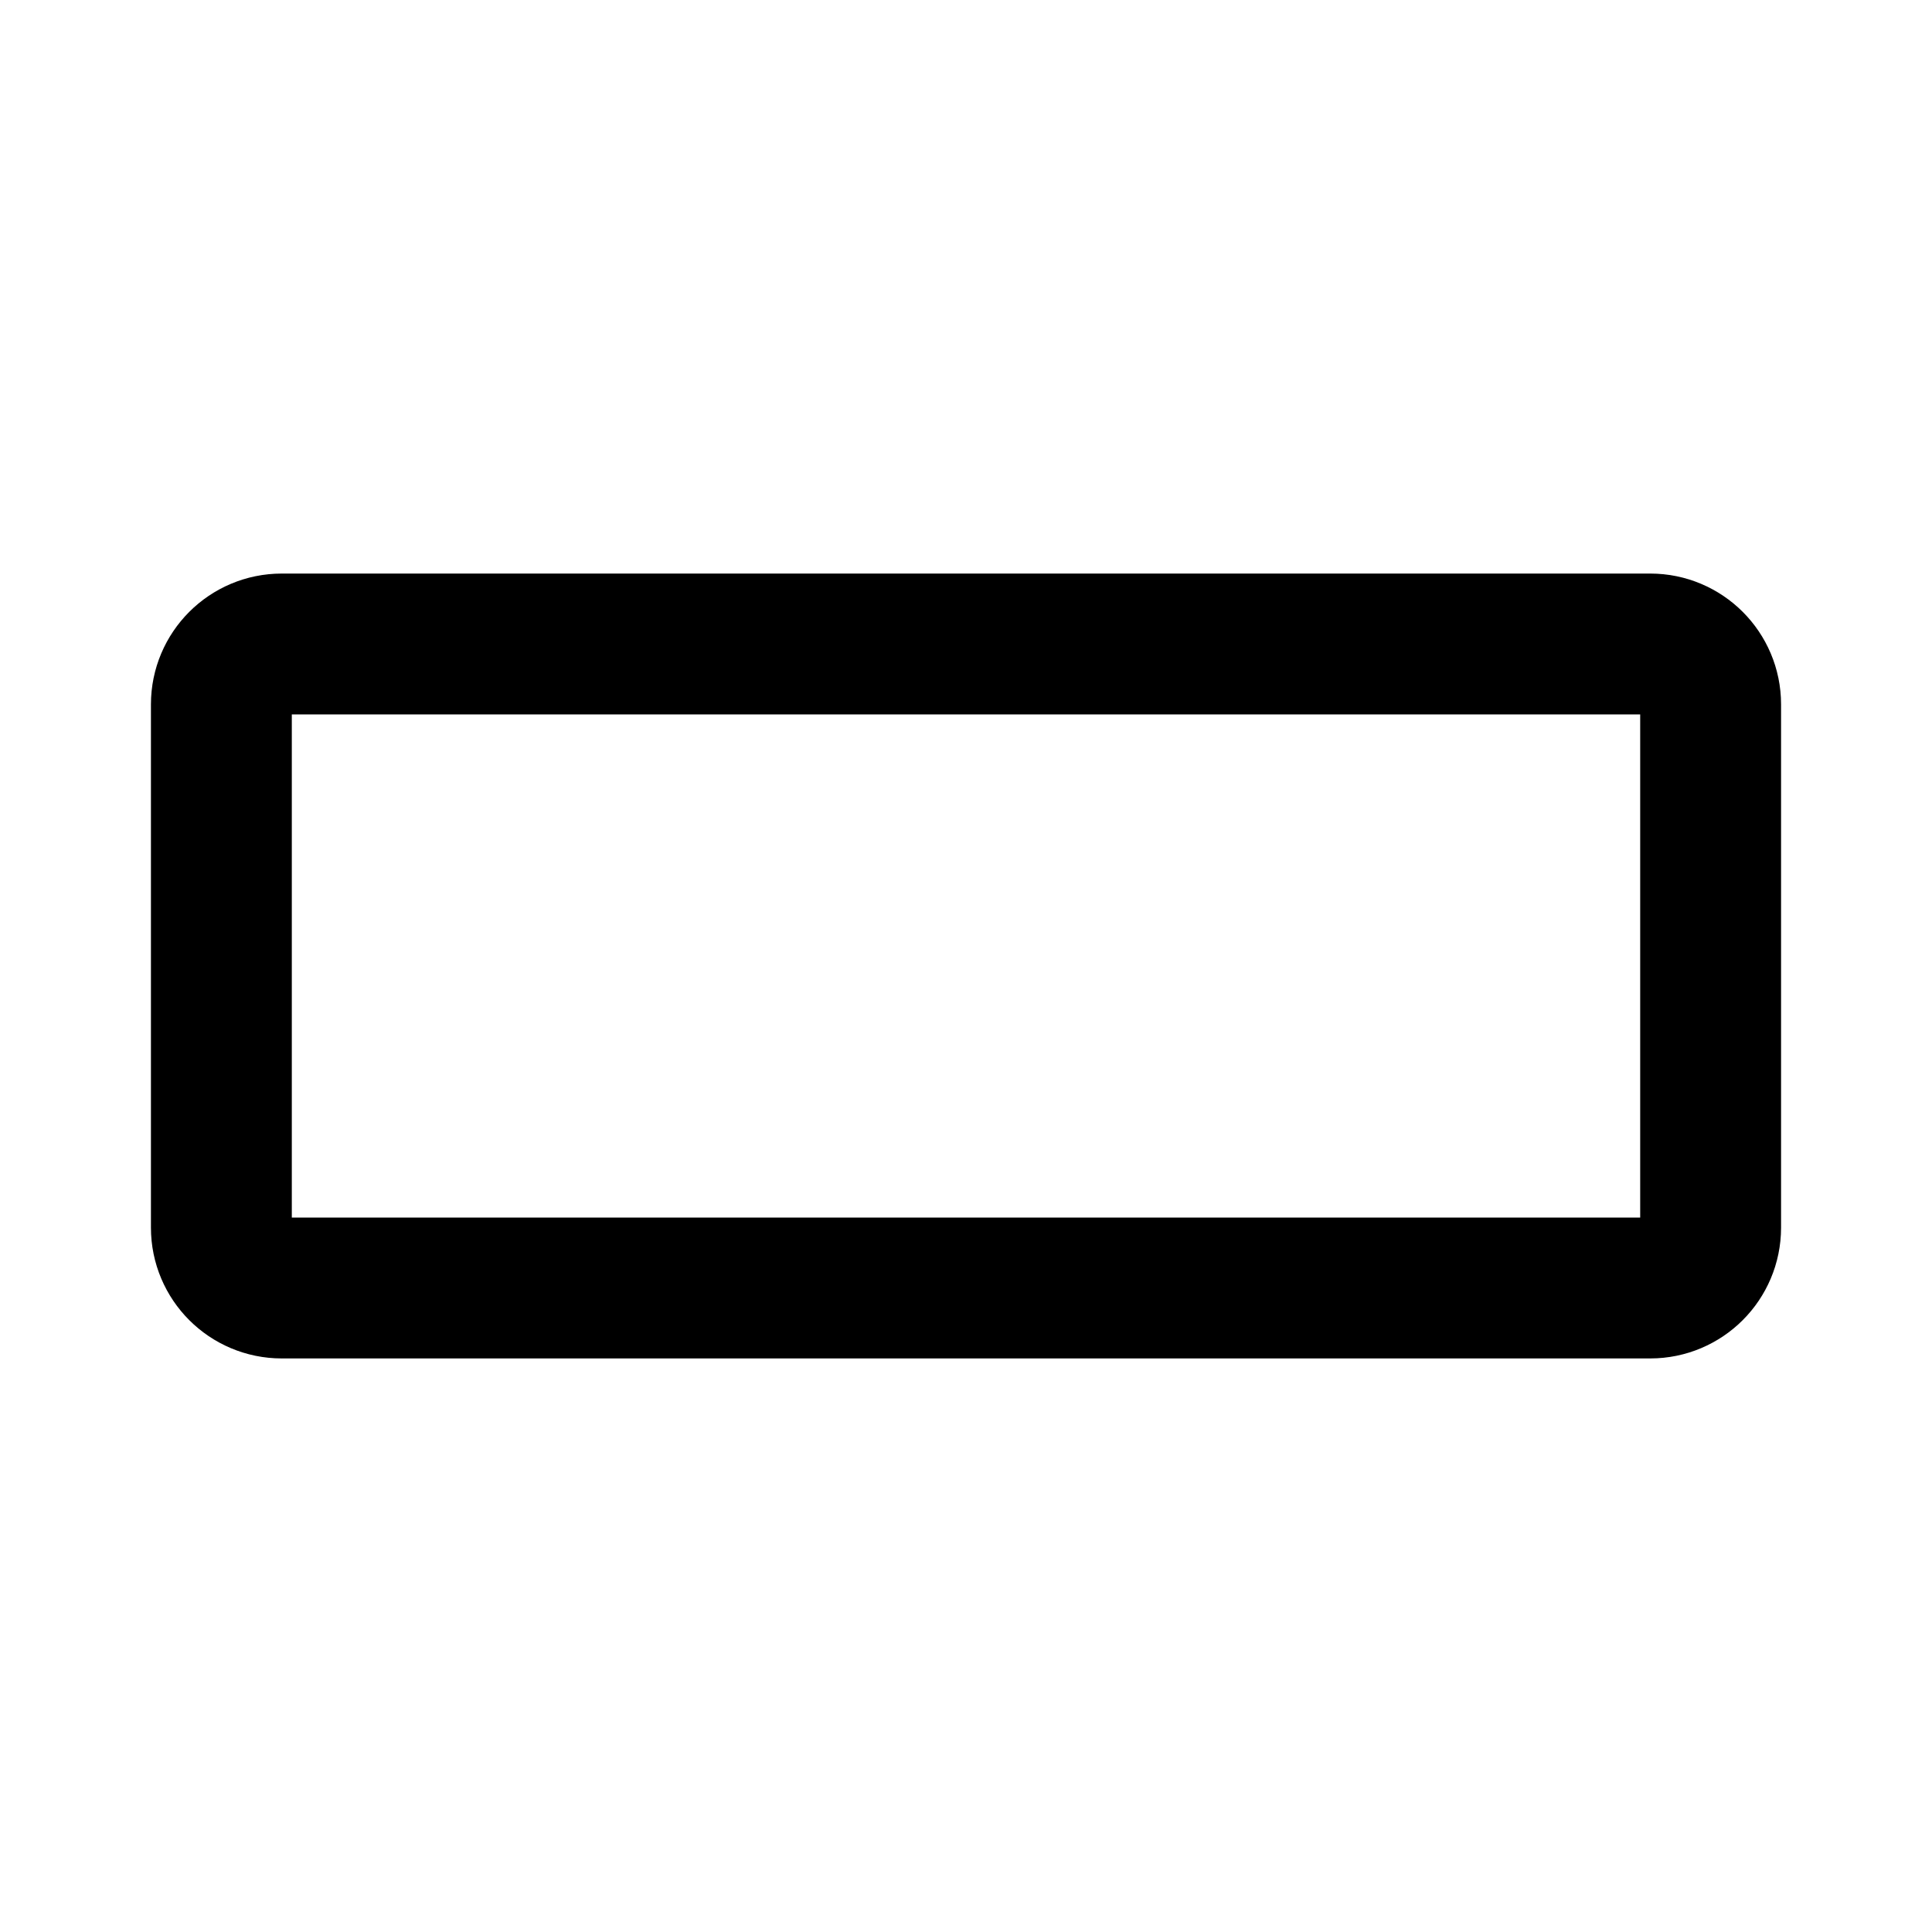
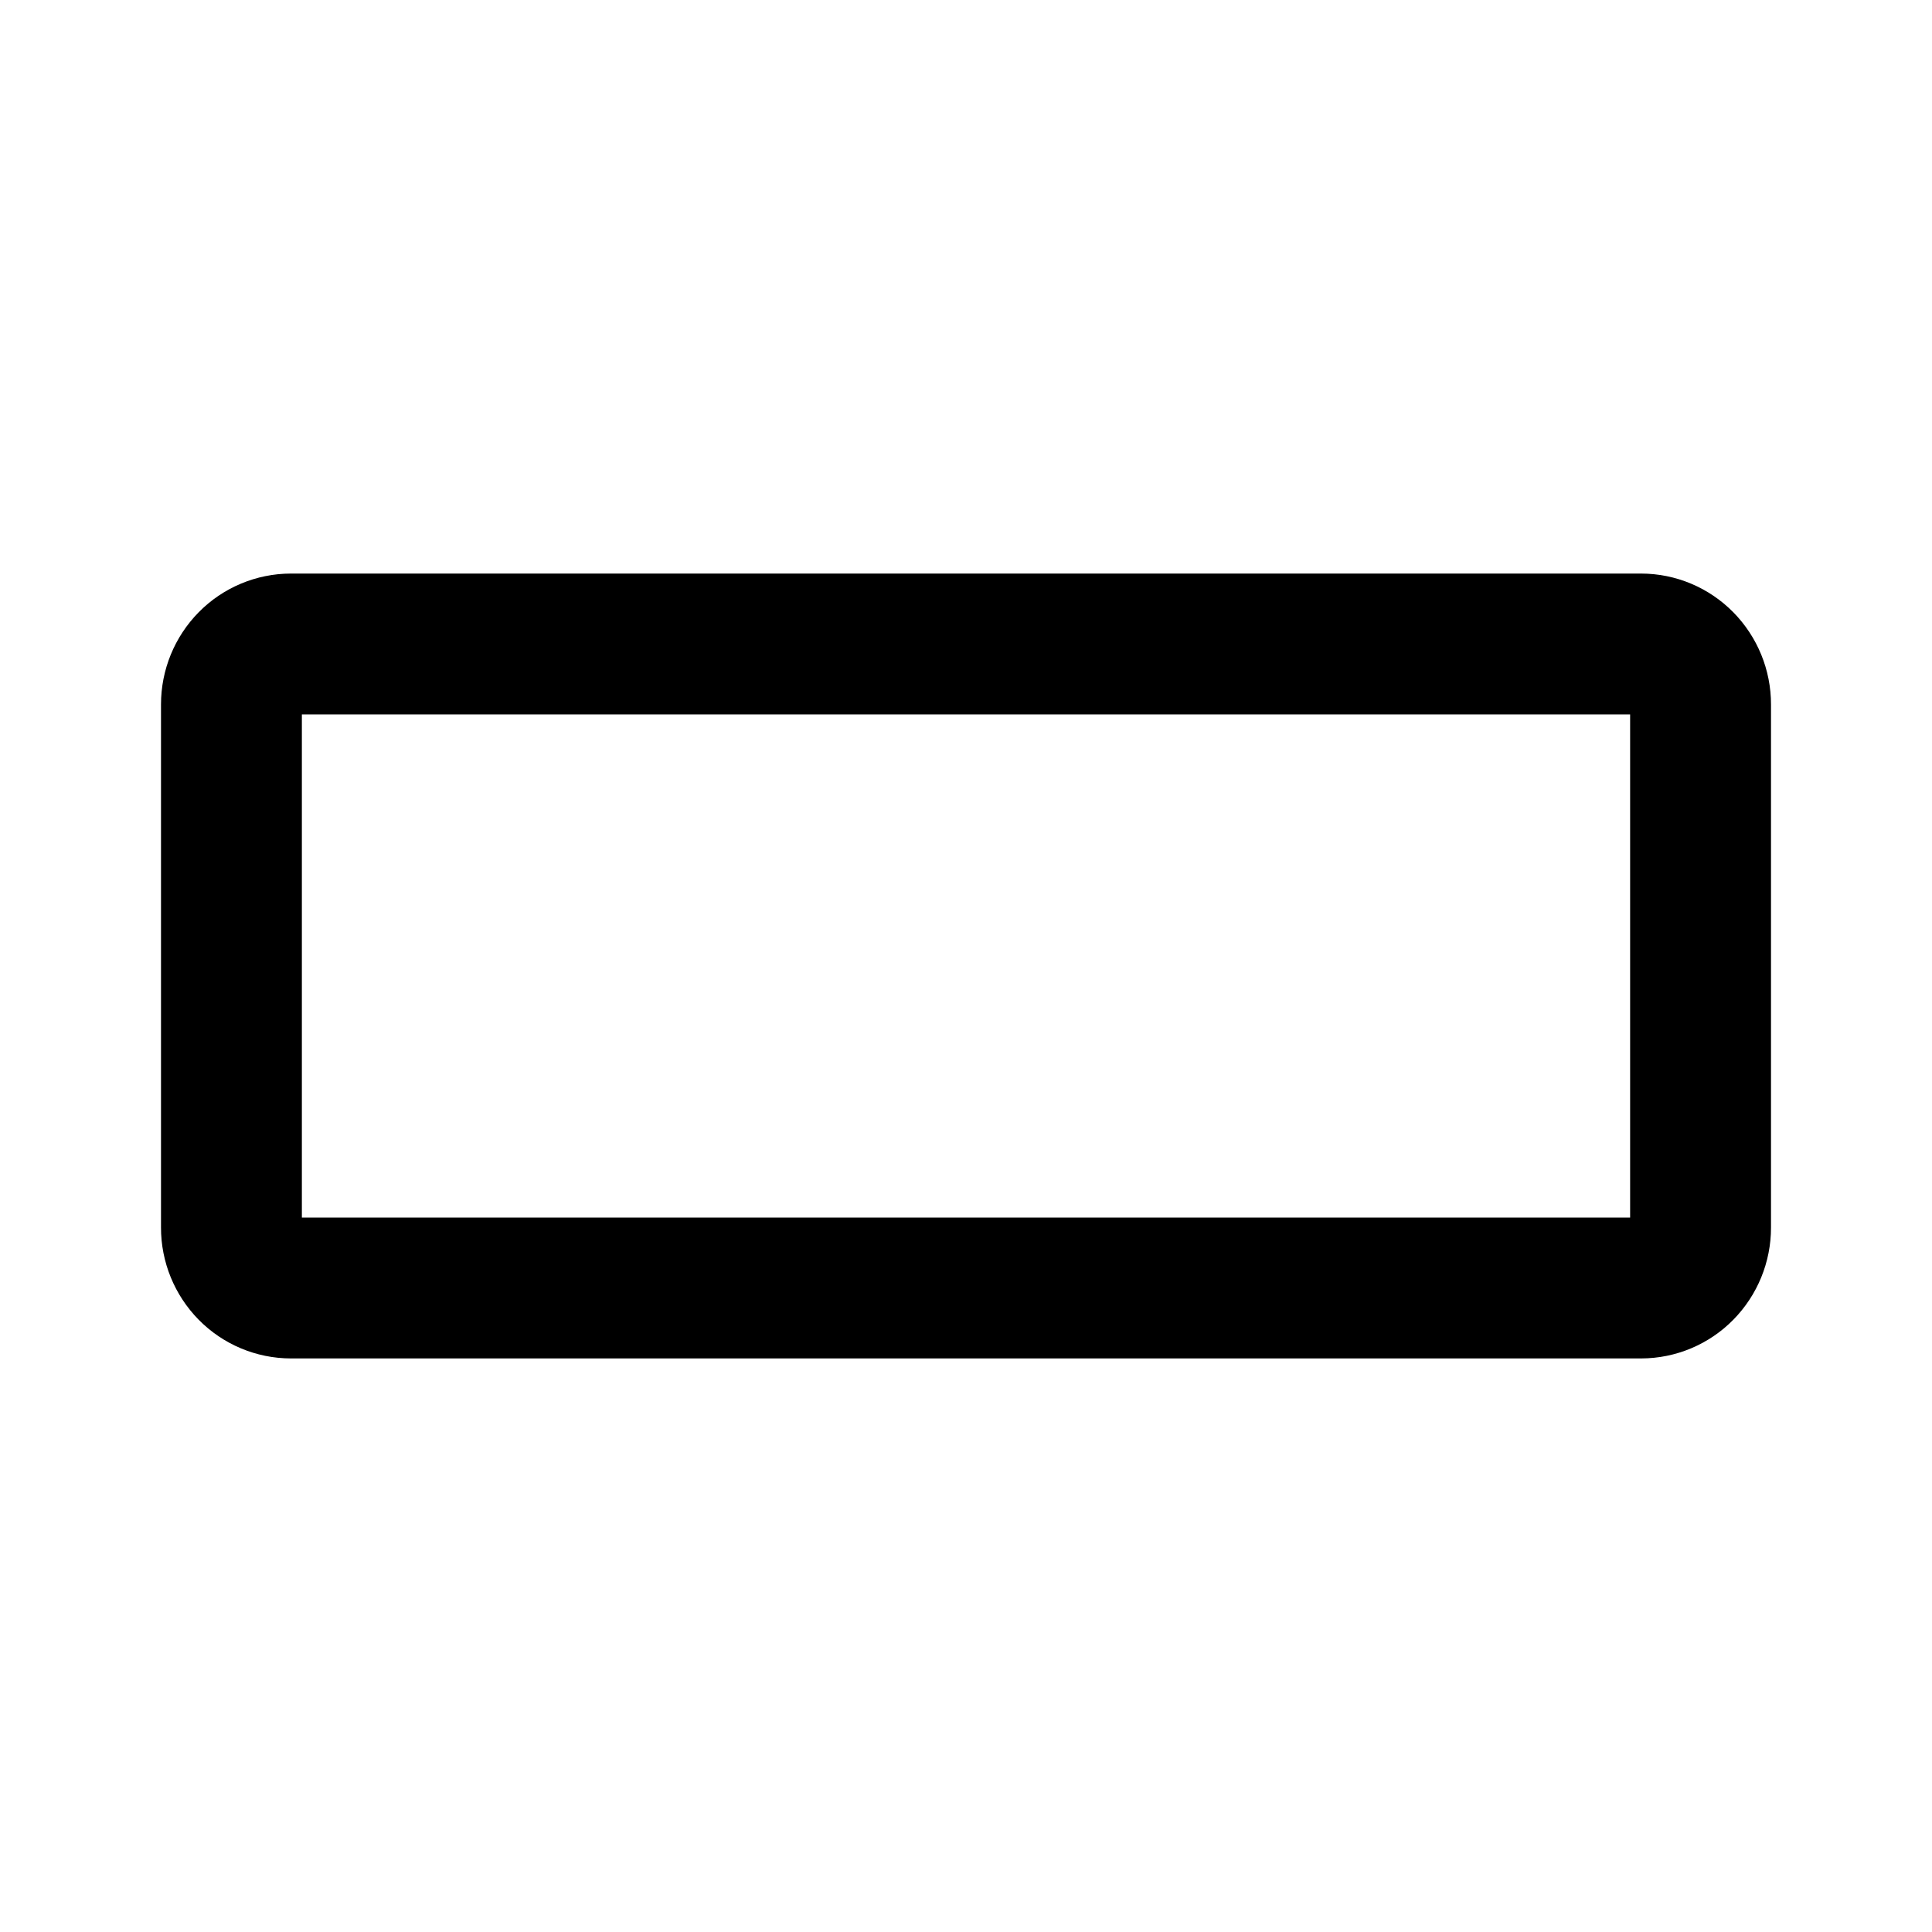
<svg xmlns="http://www.w3.org/2000/svg" width="192" height="192" fill="none">
-   <path stroke="#000" stroke-linecap="round" stroke-linejoin="round" stroke-width="14" d="M22 70a6 6 0 0 1 6-6h136a6 6 0 0 1 6 6v52a6 6 0 0 1-6 6H28a6 6 0 0 1-6-6z" />
+   <path d="M23 70c0-1.591.624-3.117 1.734-4.243A5.878 5.878 0 0 1 28.919 64H163.08c1.57 0 3.075.632 4.185 1.757A6.042 6.042 0 0 1 169 70v52a6.045 6.045 0 0 1-1.734 4.243 5.878 5.878 0 0 1-4.185 1.757H28.919a5.88 5.88 0 0 1-4.185-1.757A6.045 6.045 0 0 1 23 122V70Z" stroke-width="14" stroke-linecap="round" stroke-linejoin="round" stroke="#000" />
</svg>
